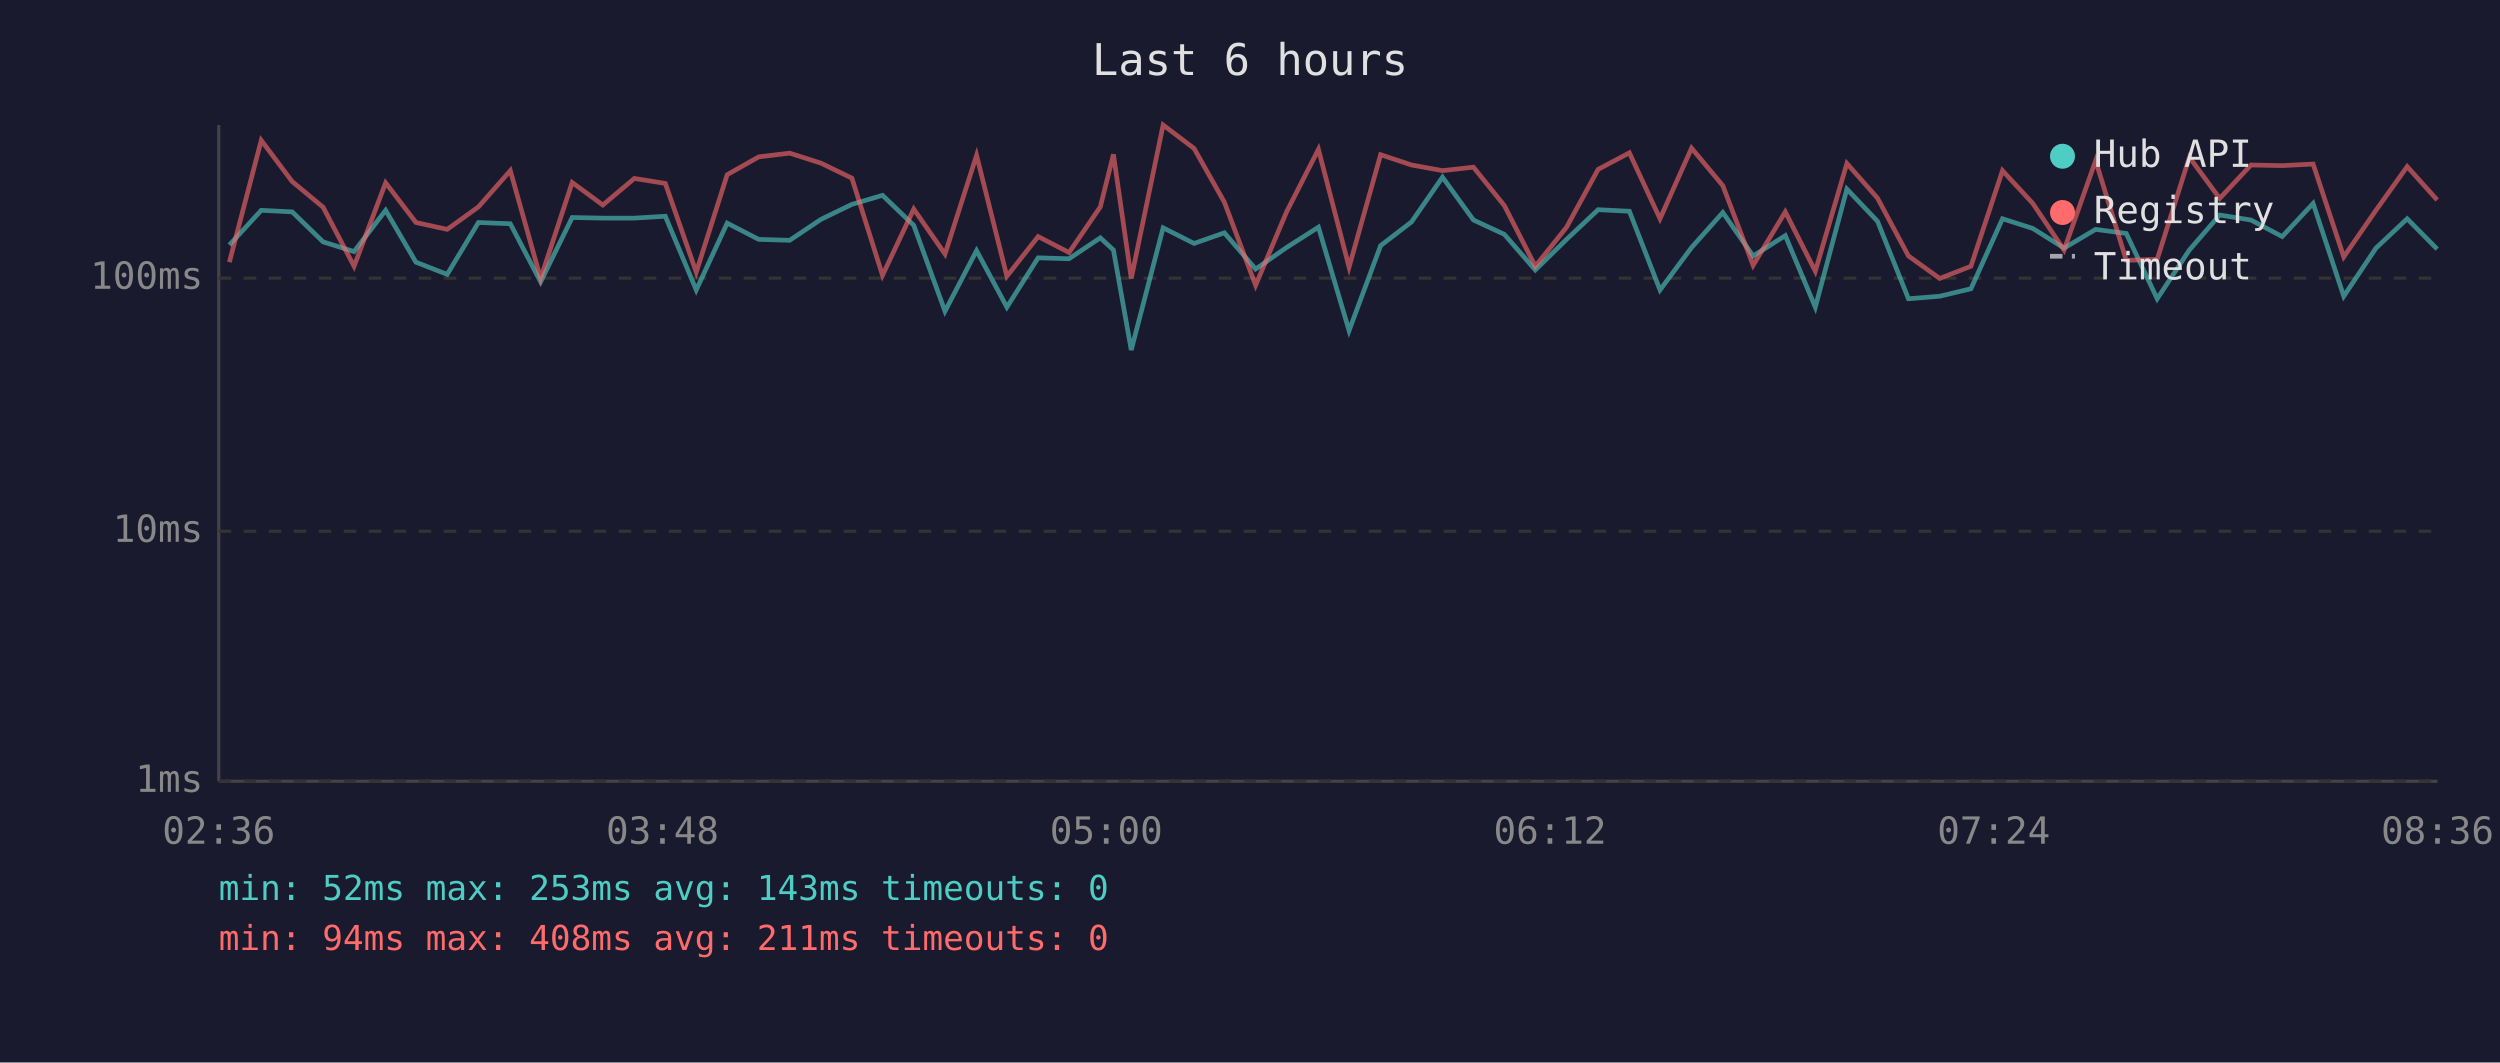
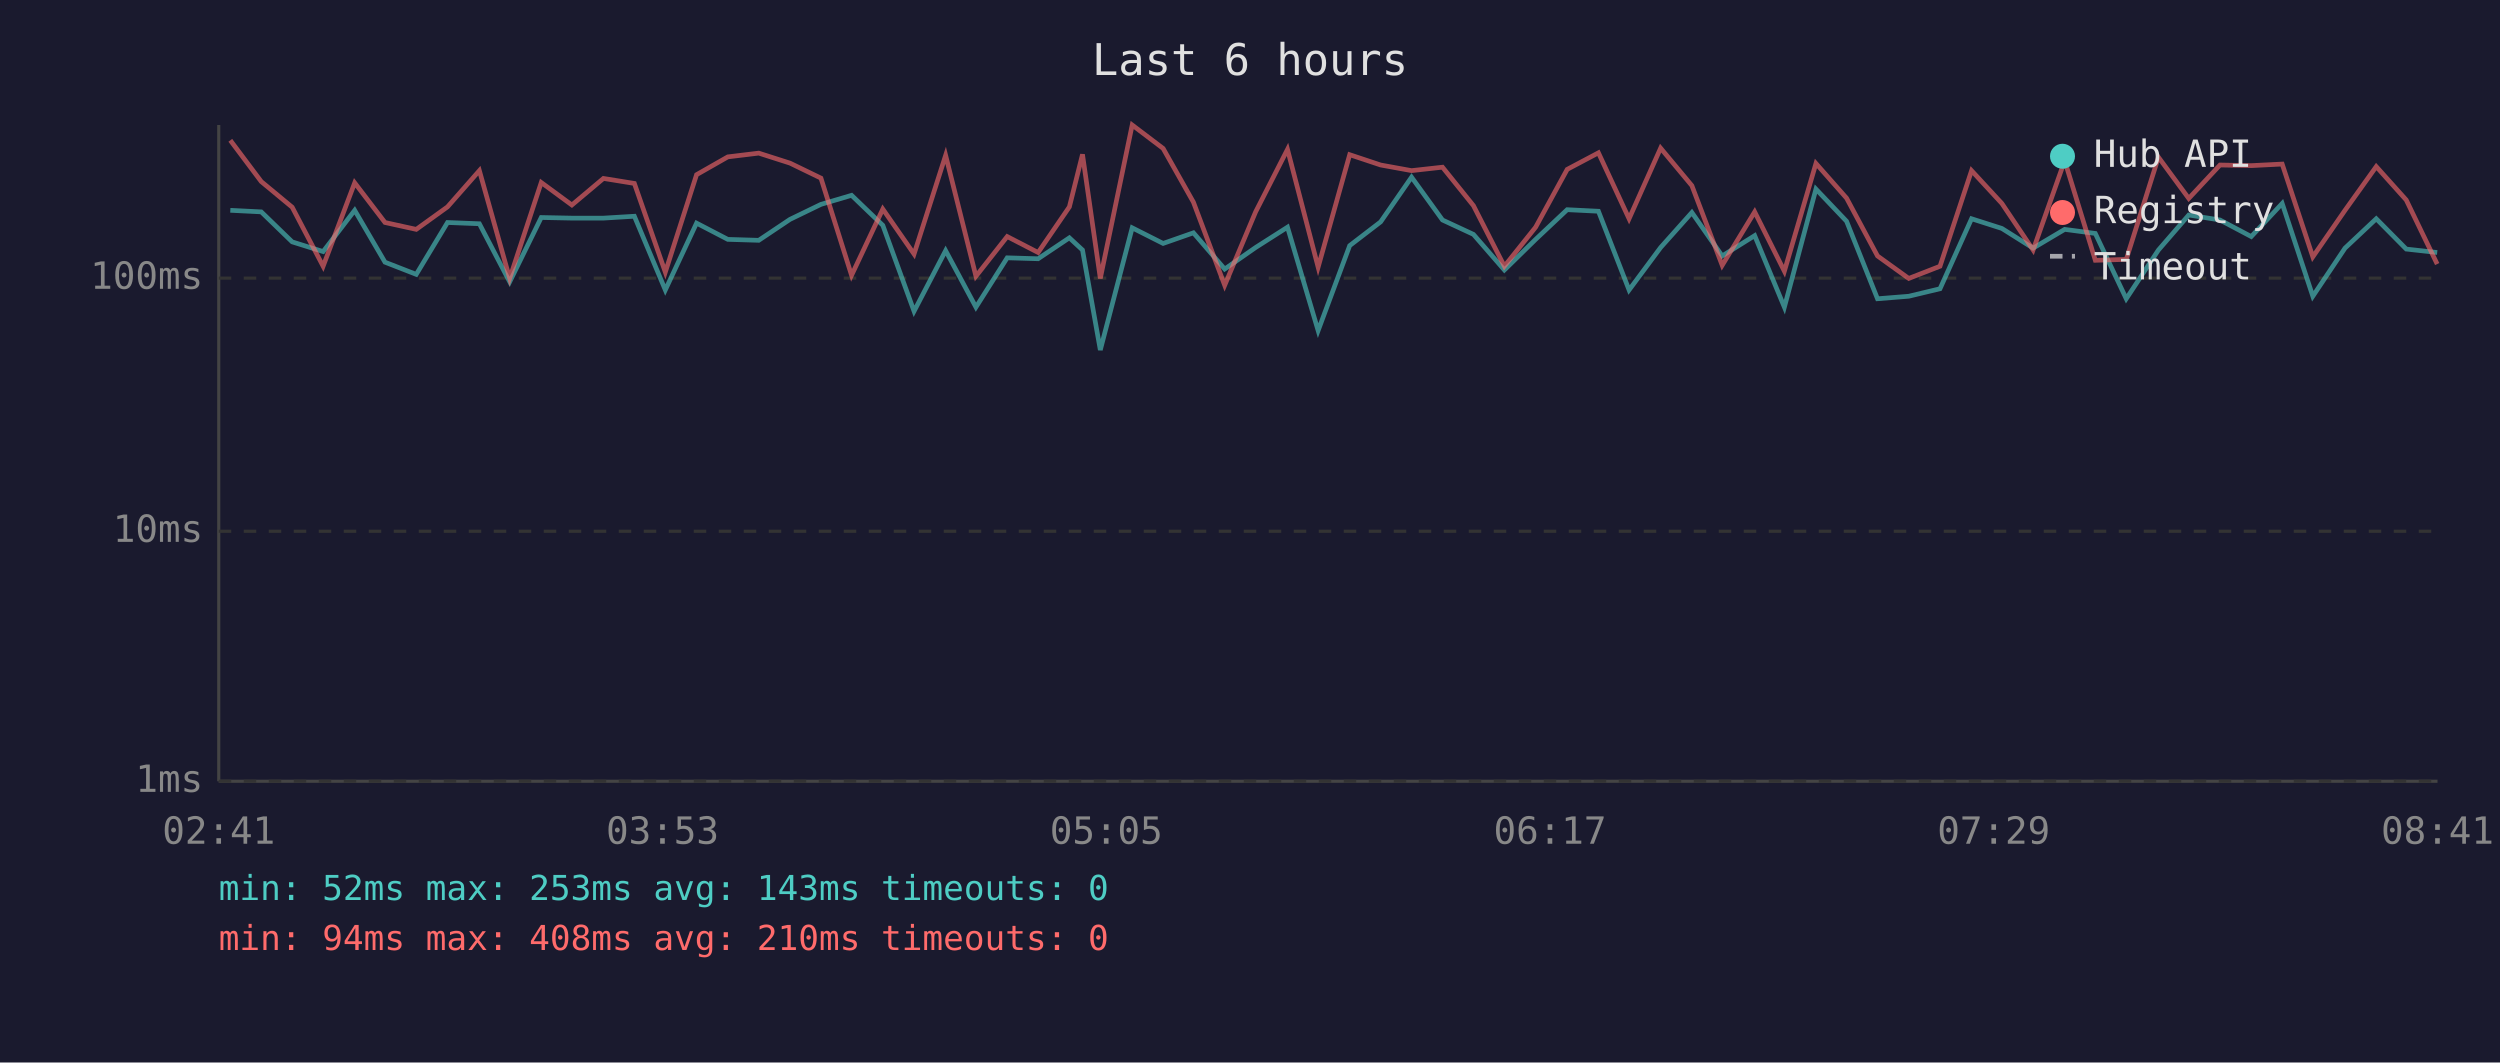
<svg xmlns="http://www.w3.org/2000/svg" viewBox="0 0 800 340" font-family="monospace" font-size="12">
  <rect width="800" height="340" fill="#1a1a2e" />
  <text x="400" y="24" fill="#e0e0e0" font-size="14" text-anchor="middle">Last 6 hours</text>
  <line x1="70" y1="40" x2="70" y2="250" stroke="#444" stroke-width="1" />
  <line x1="70" y1="250" x2="780" y2="250" stroke="#444" stroke-width="1" />
  <line x1="70" y1="250" x2="780" y2="250" stroke="#333" stroke-width="1" stroke-dasharray="4" />
  <text x="65" y="250" fill="#888" text-anchor="end" dominant-baseline="middle">1ms</text>
  <line x1="70" y1="170" x2="780" y2="170" stroke="#333" stroke-width="1" stroke-dasharray="4" />
  <text x="65" y="170" fill="#888" text-anchor="end" dominant-baseline="middle">10ms</text>
  <line x1="70" y1="89" x2="780" y2="89" stroke="#333" stroke-width="1" stroke-dasharray="4" />
  <text x="65" y="89" fill="#888" text-anchor="end" dominant-baseline="middle">100ms</text>
-   <text x="70" y="270" fill="#888" text-anchor="middle">02:36</text>
-   <text x="212" y="270" fill="#888" text-anchor="middle">03:48</text>
-   <text x="354" y="270" fill="#888" text-anchor="middle">05:00</text>
-   <text x="496" y="270" fill="#888" text-anchor="middle">06:12</text>
-   <text x="638" y="270" fill="#888" text-anchor="middle">07:24</text>
-   <text x="780" y="270" fill="#888" text-anchor="middle">08:36</text>
-   <polyline points="73.4,78.4 83.6,67.3 93.5,67.8 103.4,77.4 113.3,80.5 123.4,67.3 133.1,83.9 143.1,87.8 153.1,71.2 163.3,71.6 173.0,90.2 183.1,69.6 192.9,69.8 203.0,69.8 212.9,69.2 222.8,92.8 232.7,71.4 242.8,76.6 252.7,76.9 262.7,70.2 272.6,65.4 282.4,62.5 292.4,72.1 302.4,99.6 312.5,80.2 322.2,98.3 332.2,82.5 342.1,82.8 352.1,76.1 356.3,80.0 362.0,112.0 372.2,72.9 382.1,77.9 391.8,74.5 401.8,86.1 411.7,79.2 421.9,72.7 431.7,105.8 441.8,78.6 451.7,71.0 461.6,56.7 471.5,70.4 481.4,75.0 491.3,86.4 501.3,76.6 511.4,67.1 521.4,67.6 531.2,92.8 541.3,79.2 551.3,68.0 561.0,81.9 571.3,75.4 580.9,98.3 591.0,60.5 600.8,70.8 610.7,95.6 620.7,94.8 630.7,92.4 640.8,70.0 650.5,73.1 660.5,79.4 670.6,73.4 680.4,74.7 690.3,95.6 700.6,80.0 710.3,68.8 720.3,70.4 730.3,75.7 740.2,65.1 750.0,94.8 760.3,79.4 770.3,70.0 779.9,79.7" fill="none" stroke="#4ecdc4" stroke-width="1.5" opacity="0.6" />
-   <polyline points="73.4,83.9 83.6,44.9 93.5,58.1 103.4,66.3 113.3,85.2 123.4,58.5 133.1,71.2 143.1,73.4 153.1,66.2 163.3,54.6 173.0,89.1 183.1,58.4 192.9,65.6 203.0,57.1 212.9,58.7 222.8,87.1 232.7,55.9 242.8,50.2 252.7,49.0 262.7,52.2 272.6,57.0 282.4,88.1 292.4,66.9 302.4,81.3 312.5,49.7 322.2,88.4 332.2,75.7 342.1,80.8 352.1,66.2 356.3,49.4 362.0,89.1 372.2,40.0 382.1,47.5 391.8,64.7 401.8,91.3 411.7,67.8 421.9,47.8 431.7,85.5 441.8,49.5 451.7,52.8 461.6,54.6 471.5,53.5 481.4,65.8 491.3,85.2 501.3,72.7 511.4,54.2 521.4,48.9 531.2,70.0 541.3,47.4 551.3,59.4 561.0,84.9 571.3,67.8 580.9,86.8 591.0,52.3 600.8,63.4 610.7,81.9 620.7,89.1 630.7,85.2 640.8,54.6 650.5,65.1 660.5,80.0 670.6,51.4 680.4,83.3 690.3,83.0 700.6,50.3 710.3,63.5 720.3,52.8 730.3,53.0 740.2,52.5 750.0,82.2 760.3,67.3 770.3,53.3 779.9,64.0" fill="none" stroke="#ff6b6b" stroke-width="1.5" opacity="0.6" />
+   <text x="70" y="270" fill="#888" text-anchor="middle">02:41</text>
+   <text x="212" y="270" fill="#888" text-anchor="middle">03:53</text>
+   <text x="354" y="270" fill="#888" text-anchor="middle">05:05</text>
+   <text x="496" y="270" fill="#888" text-anchor="middle">06:17</text>
+   <text x="638" y="270" fill="#888" text-anchor="middle">07:29</text>
+   <text x="780" y="270" fill="#888" text-anchor="middle">08:41</text>
+   <polyline points="73.7,67.3 83.6,67.8 93.5,77.4 103.4,80.5 113.5,67.3 123.2,83.9 133.2,87.8 143.2,71.2 153.4,71.6 163.1,90.2 173.2,69.6 183.0,69.8 193.1,69.8 203.0,69.2 212.9,92.8 222.9,71.4 232.9,76.6 242.8,76.9 252.8,70.2 262.7,65.4 272.5,62.5 282.5,72.1 292.5,99.6 302.6,80.2 312.3,98.3 322.3,82.5 332.2,82.8 342.2,76.1 346.4,80.0 352.1,112.0 362.3,72.9 372.2,77.9 381.9,74.5 391.9,86.1 401.8,79.2 412.0,72.7 421.8,105.8 431.9,78.6 441.8,71.0 451.7,56.7 461.6,70.4 471.5,75.0 481.4,86.4 491.4,76.6 501.5,67.1 511.5,67.6 521.3,92.8 531.4,79.2 541.4,68.0 551.1,81.9 561.5,75.4 571.0,98.3 581.1,60.5 590.9,70.8 600.8,95.6 610.8,94.8 620.8,92.4 630.9,70.0 640.6,73.1 650.6,79.4 660.7,73.4 670.5,74.7 680.4,95.6 690.7,80.0 700.4,68.8 710.4,70.4 720.4,75.7 730.3,65.1 740.1,94.8 750.4,79.4 760.4,70.0 770.0,79.7 779.9,80.8" fill="none" stroke="#4ecdc4" stroke-width="1.5" opacity="0.6" />
+   <polyline points="73.7,44.9 83.6,58.1 93.5,66.3 103.4,85.2 113.5,58.5 123.2,71.2 133.2,73.4 143.2,66.2 153.4,54.6 163.1,89.1 173.2,58.4 183.0,65.6 193.1,57.1 203.0,58.7 212.9,87.1 222.9,55.9 232.9,50.2 242.8,49.0 252.8,52.2 262.7,57.0 272.5,88.1 282.5,66.9 292.5,81.3 302.6,49.7 312.3,88.4 322.3,75.7 332.2,80.8 342.2,66.2 346.4,49.4 352.1,89.1 362.3,40.0 372.2,47.5 381.9,64.7 391.9,91.3 401.8,67.8 412.0,47.8 421.8,85.5 431.9,49.5 441.8,52.8 451.7,54.6 461.6,53.5 471.5,65.8 481.4,85.2 491.4,72.7 501.5,54.2 511.5,48.9 521.3,70.0 531.4,47.4 541.4,59.4 551.1,84.9 561.5,67.8 571.0,86.8 581.1,52.3 590.9,63.4 600.8,81.9 610.8,89.1 620.8,85.2 630.9,54.6 640.6,65.1 650.6,80.0 660.7,51.4 670.5,83.3 680.4,83.0 690.7,50.3 700.4,63.5 710.4,52.8 720.4,53.0 730.3,52.5 740.1,82.2 750.4,67.3 760.4,53.3 770.0,64.0 779.9,84.5" fill="none" stroke="#ff6b6b" stroke-width="1.5" opacity="0.6" />
  <circle cx="660" cy="50" r="4" fill="#4ecdc4" />
  <text x="670" y="50" fill="#e0e0e0" dominant-baseline="middle">Hub API</text>
  <circle cx="660" cy="68" r="4" fill="#ff6b6b" />
  <text x="670" y="68" fill="#e0e0e0" dominant-baseline="middle">Registry</text>
  <line x1="656" y1="82" x2="664" y2="82" stroke="#e0e0e0" stroke-width="1.5" stroke-dasharray="4,3" opacity="0.7" />
  <text x="670" y="86" fill="#e0e0e0" dominant-baseline="middle">Timeout</text>
  <text x="70" y="288" fill="#4ecdc4" font-size="11">min: 52ms  max: 253ms  avg: 143ms  timeouts: 0</text>
-   <text x="70" y="304" fill="#ff6b6b" font-size="11">min: 94ms  max: 408ms  avg: 211ms  timeouts: 0</text>
+   <text x="70" y="304" fill="#ff6b6b" font-size="11">min: 94ms  max: 408ms  avg: 210ms  timeouts: 0</text>
</svg>
